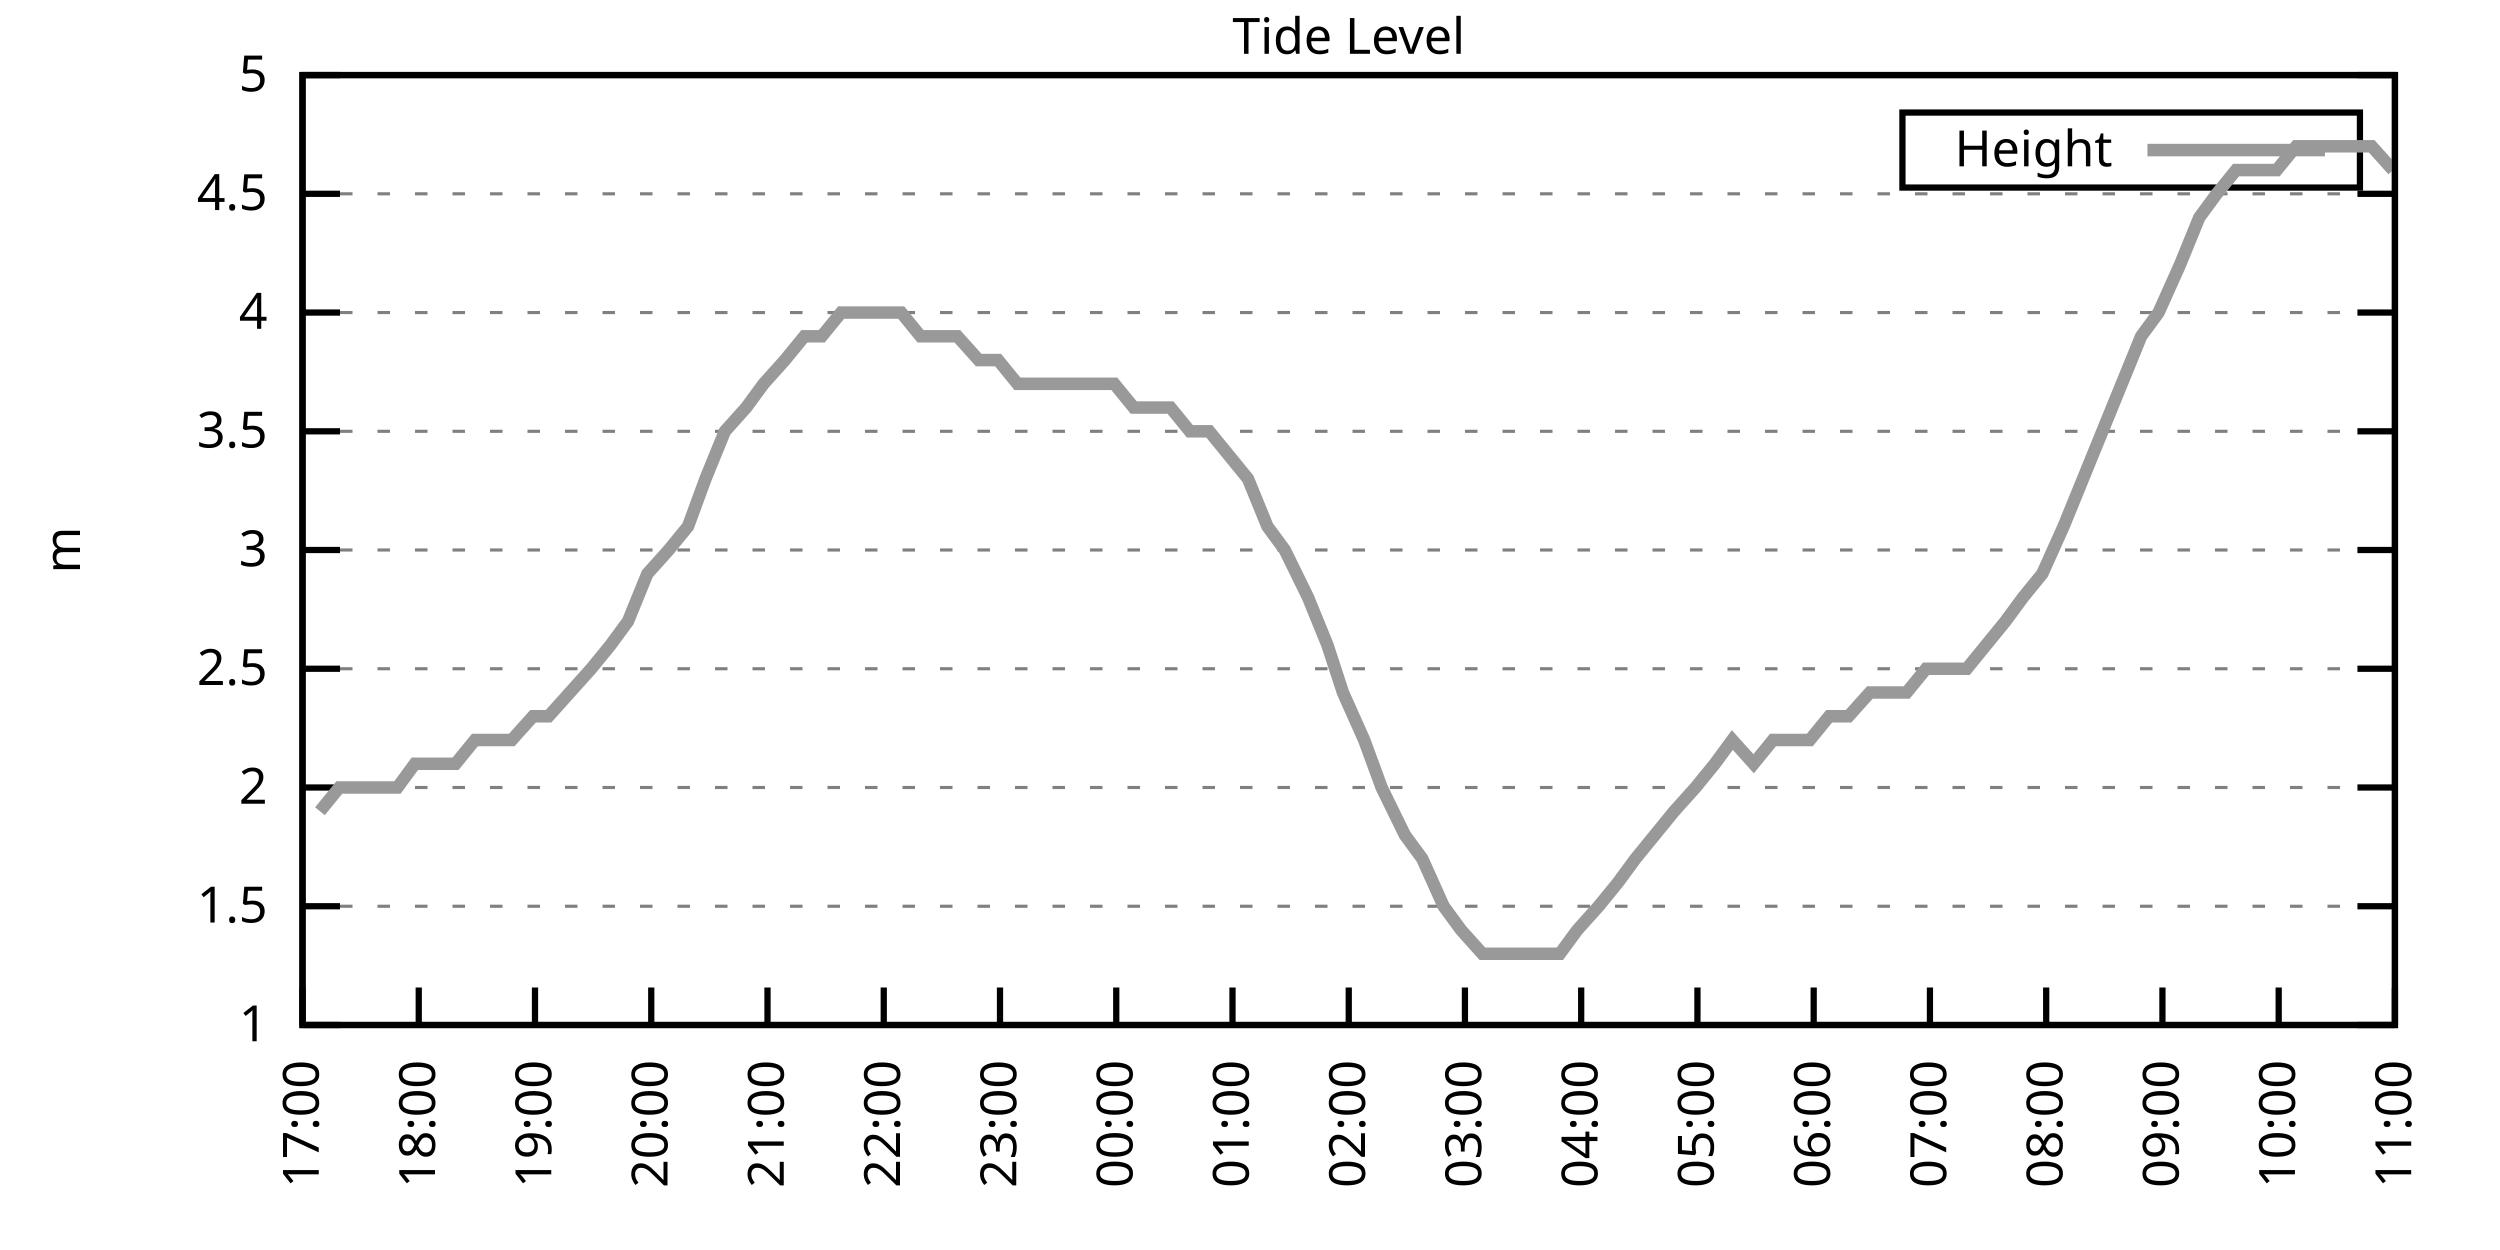
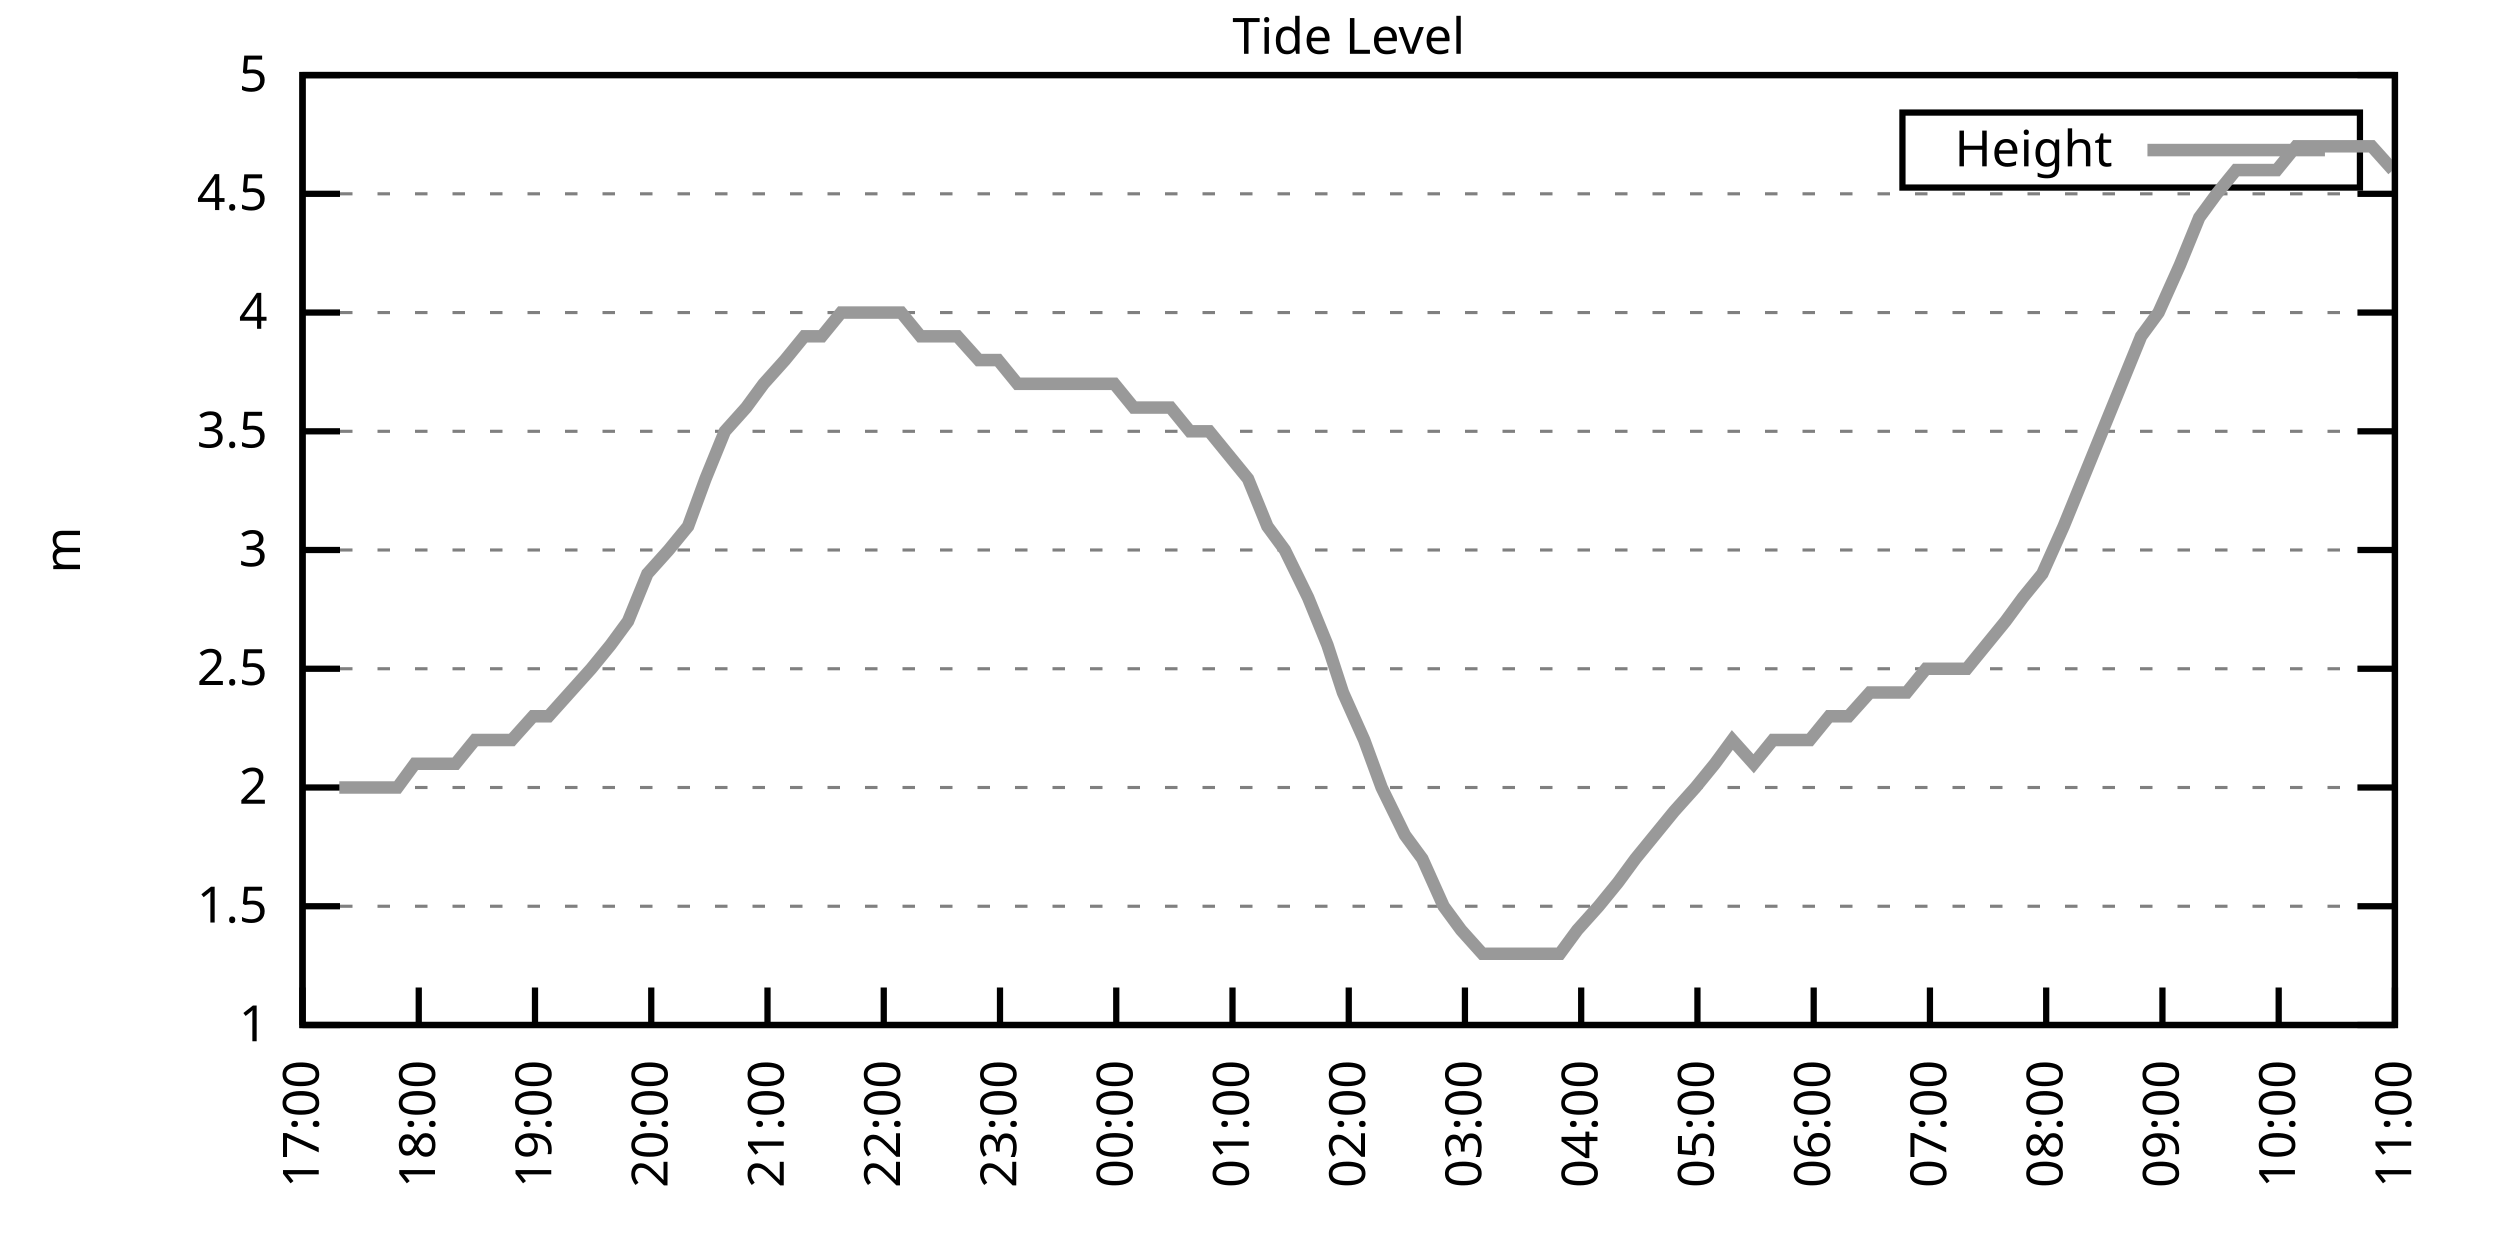
<svg xmlns="http://www.w3.org/2000/svg" xmlns:xlink="http://www.w3.org/1999/xlink" width="400" height="200" viewBox="0 0 400 200">
  <g id="gnuplot_canvas">
    <rect x="0" y="0" width="400" height="200" fill="none" />
    <defs>
      <circle id="gpDot" r="0.5" stroke-width="0.5" stroke="currentColor" />
      <path id="gpPt0" stroke-width="0.333" stroke="currentColor" d="M-1,0 h2 M0,-1 v2" />
      <path id="gpPt1" stroke-width="0.333" stroke="currentColor" d="M-1,-1 L1,1 M1,-1 L-1,1" />
      <path id="gpPt2" stroke-width="0.333" stroke="currentColor" d="M-1,0 L1,0 M0,-1 L0,1 M-1,-1 L1,1 M-1,1 L1,-1" />
      <rect id="gpPt3" stroke-width="0.333" stroke="currentColor" x="-1" y="-1" width="2" height="2" />
      <rect id="gpPt4" stroke-width="0.333" stroke="currentColor" fill="currentColor" x="-1" y="-1" width="2" height="2" />
      <circle id="gpPt5" stroke-width="0.333" stroke="currentColor" cx="0" cy="0" r="1" />
      <use xlink:href="#gpPt5" id="gpPt6" fill="currentColor" stroke="none" />
      <path id="gpPt7" stroke-width="0.333" stroke="currentColor" d="M0,-1.33 L-1.33,0.67 L1.33,0.67 z" />
      <use xlink:href="#gpPt7" id="gpPt8" fill="currentColor" stroke="none" />
      <use xlink:href="#gpPt7" id="gpPt9" stroke="currentColor" transform="rotate(180)" />
      <use xlink:href="#gpPt9" id="gpPt10" fill="currentColor" stroke="none" />
      <use xlink:href="#gpPt3" id="gpPt11" stroke="currentColor" transform="rotate(45)" />
      <use xlink:href="#gpPt11" id="gpPt12" fill="currentColor" stroke="none" />
      <path id="gpPt13" stroke-width="0.333" stroke="currentColor" d="M0,1.330 L1.265,0.411 L0.782,-1.067 L-0.782,-1.076 L-1.265,0.411 z" />
      <use xlink:href="#gpPt13" id="gpPt14" fill="currentColor" stroke="none" />
      <filter id="textbox" filterUnits="objectBoundingBox" x="0" y="0" height="1" width="1">
        <feFlood flood-color="white" flood-opacity="1" result="bgnd" />
        <feComposite in="SourceGraphic" in2="bgnd" operator="atop" />
      </filter>
      <filter id="greybox" filterUnits="objectBoundingBox" x="0" y="0" height="1" width="1">
        <feFlood flood-color="lightgrey" flood-opacity="1" result="grey" />
        <feComposite in="SourceGraphic" in2="grey" operator="atop" />
      </filter>
    </defs>
    <g fill="none" color="white" stroke="currentColor" stroke-width="1.00" stroke-linecap="butt" stroke-linejoin="miter">
</g>
    <g fill="none" color="black" stroke="currentColor" stroke-width="1.00" stroke-linecap="butt" stroke-linejoin="miter">
      <g stroke="none" shape-rendering="crispEdges">
        <polygon fill="rgb(255, 255, 255)" points="48.40,164.00 383.18,164.00 383.18,12.02 48.40,12.02 " />
      </g>
    </g>
    <g fill="none" color="black" stroke="currentColor" stroke-width="1.00" stroke-linecap="butt" stroke-linejoin="miter">
</g>
    <g fill="none" color="black" stroke="black" stroke-width="0.50" stroke-linecap="butt" stroke-linejoin="miter">
</g>
    <g fill="none" color="gray" stroke="currentColor" stroke-width="0.50" stroke-linecap="butt" stroke-linejoin="miter">
      <path stroke="gray" stroke-dasharray="2,4" class="gridline" d="M48.40,164.00 L383.19,164.00  " />
    </g>
    <g fill="none" color="gray" stroke="gray" stroke-width="1.00" stroke-linecap="butt" stroke-linejoin="miter">
</g>
    <g fill="none" color="black" stroke="currentColor" stroke-width="1.00" stroke-linecap="butt" stroke-linejoin="miter">
      <path stroke="black" d="M48.40,164.00 L54.40,164.00 M383.19,164.00 L377.19,164.00  " />
      <g transform="translate(42.80,166.60)" stroke="none" fill="black" font-family="Sans" font-size="8.00" text-anchor="end">
        <text>
          <tspan font-family="Sans"> 1</tspan>
        </text>
      </g>
    </g>
    <g fill="none" color="black" stroke="currentColor" stroke-width="1.00" stroke-linecap="butt" stroke-linejoin="miter">
</g>
    <g fill="none" color="black" stroke="black" stroke-width="0.50" stroke-linecap="butt" stroke-linejoin="miter">
</g>
    <g fill="none" color="gray" stroke="currentColor" stroke-width="0.50" stroke-linecap="butt" stroke-linejoin="miter">
      <path stroke="gray" stroke-dasharray="2,4" class="gridline" d="M48.40,145.00 L383.19,145.00  " />
    </g>
    <g fill="none" color="gray" stroke="gray" stroke-width="1.00" stroke-linecap="butt" stroke-linejoin="miter">
</g>
    <g fill="none" color="black" stroke="currentColor" stroke-width="1.00" stroke-linecap="butt" stroke-linejoin="miter">
      <path stroke="black" d="M48.40,145.00 L54.40,145.00 M383.19,145.00 L377.19,145.00  " />
      <g transform="translate(42.80,147.60)" stroke="none" fill="black" font-family="Sans" font-size="8.00" text-anchor="end">
        <text>
          <tspan font-family="Sans"> 1.5</tspan>
        </text>
      </g>
    </g>
    <g fill="none" color="black" stroke="currentColor" stroke-width="1.00" stroke-linecap="butt" stroke-linejoin="miter">
</g>
    <g fill="none" color="black" stroke="black" stroke-width="0.50" stroke-linecap="butt" stroke-linejoin="miter">
</g>
    <g fill="none" color="gray" stroke="currentColor" stroke-width="0.50" stroke-linecap="butt" stroke-linejoin="miter">
      <path stroke="gray" stroke-dasharray="2,4" class="gridline" d="M48.40,126.00 L383.19,126.00  " />
    </g>
    <g fill="none" color="gray" stroke="gray" stroke-width="1.00" stroke-linecap="butt" stroke-linejoin="miter">
</g>
    <g fill="none" color="black" stroke="currentColor" stroke-width="1.00" stroke-linecap="butt" stroke-linejoin="miter">
      <path stroke="black" d="M48.40,126.00 L54.40,126.00 M383.19,126.00 L377.19,126.00  " />
      <g transform="translate(42.80,128.60)" stroke="none" fill="black" font-family="Sans" font-size="8.00" text-anchor="end">
        <text>
          <tspan font-family="Sans"> 2</tspan>
        </text>
      </g>
    </g>
    <g fill="none" color="black" stroke="currentColor" stroke-width="1.00" stroke-linecap="butt" stroke-linejoin="miter">
</g>
    <g fill="none" color="black" stroke="black" stroke-width="0.50" stroke-linecap="butt" stroke-linejoin="miter">
</g>
    <g fill="none" color="gray" stroke="currentColor" stroke-width="0.50" stroke-linecap="butt" stroke-linejoin="miter">
      <path stroke="gray" stroke-dasharray="2,4" class="gridline" d="M48.40,107.00 L383.19,107.00  " />
    </g>
    <g fill="none" color="gray" stroke="gray" stroke-width="1.00" stroke-linecap="butt" stroke-linejoin="miter">
</g>
    <g fill="none" color="black" stroke="currentColor" stroke-width="1.00" stroke-linecap="butt" stroke-linejoin="miter">
      <path stroke="black" d="M48.40,107.00 L54.40,107.00 M383.19,107.00 L377.19,107.00  " />
      <g transform="translate(42.80,109.60)" stroke="none" fill="black" font-family="Sans" font-size="8.00" text-anchor="end">
        <text>
          <tspan font-family="Sans"> 2.5</tspan>
        </text>
      </g>
    </g>
    <g fill="none" color="black" stroke="currentColor" stroke-width="1.00" stroke-linecap="butt" stroke-linejoin="miter">
</g>
    <g fill="none" color="black" stroke="black" stroke-width="0.50" stroke-linecap="butt" stroke-linejoin="miter">
</g>
    <g fill="none" color="gray" stroke="currentColor" stroke-width="0.50" stroke-linecap="butt" stroke-linejoin="miter">
      <path stroke="gray" stroke-dasharray="2,4" class="gridline" d="M48.40,88.00 L383.19,88.00  " />
    </g>
    <g fill="none" color="gray" stroke="gray" stroke-width="1.00" stroke-linecap="butt" stroke-linejoin="miter">
</g>
    <g fill="none" color="black" stroke="currentColor" stroke-width="1.00" stroke-linecap="butt" stroke-linejoin="miter">
      <path stroke="black" d="M48.40,88.00 L54.40,88.00 M383.19,88.00 L377.19,88.00  " />
      <g transform="translate(42.80,90.60)" stroke="none" fill="black" font-family="Sans" font-size="8.00" text-anchor="end">
        <text>
          <tspan font-family="Sans"> 3</tspan>
        </text>
      </g>
    </g>
    <g fill="none" color="black" stroke="currentColor" stroke-width="1.00" stroke-linecap="butt" stroke-linejoin="miter">
</g>
    <g fill="none" color="black" stroke="black" stroke-width="0.50" stroke-linecap="butt" stroke-linejoin="miter">
</g>
    <g fill="none" color="gray" stroke="currentColor" stroke-width="0.50" stroke-linecap="butt" stroke-linejoin="miter">
      <path stroke="gray" stroke-dasharray="2,4" class="gridline" d="M48.40,69.01 L383.19,69.01  " />
    </g>
    <g fill="none" color="gray" stroke="gray" stroke-width="1.00" stroke-linecap="butt" stroke-linejoin="miter">
</g>
    <g fill="none" color="black" stroke="currentColor" stroke-width="1.00" stroke-linecap="butt" stroke-linejoin="miter">
      <path stroke="black" d="M48.40,69.01 L54.40,69.01 M383.19,69.01 L377.19,69.01  " />
      <g transform="translate(42.80,71.61)" stroke="none" fill="black" font-family="Sans" font-size="8.00" text-anchor="end">
        <text>
          <tspan font-family="Sans"> 3.5</tspan>
        </text>
      </g>
    </g>
    <g fill="none" color="black" stroke="currentColor" stroke-width="1.00" stroke-linecap="butt" stroke-linejoin="miter">
</g>
    <g fill="none" color="black" stroke="black" stroke-width="0.50" stroke-linecap="butt" stroke-linejoin="miter">
</g>
    <g fill="none" color="gray" stroke="currentColor" stroke-width="0.50" stroke-linecap="butt" stroke-linejoin="miter">
      <path stroke="gray" stroke-dasharray="2,4" class="gridline" d="M48.40,50.01 L383.19,50.01  " />
    </g>
    <g fill="none" color="gray" stroke="gray" stroke-width="1.00" stroke-linecap="butt" stroke-linejoin="miter">
</g>
    <g fill="none" color="black" stroke="currentColor" stroke-width="1.00" stroke-linecap="butt" stroke-linejoin="miter">
      <path stroke="black" d="M48.40,50.01 L54.40,50.01 M383.19,50.01 L377.19,50.01  " />
      <g transform="translate(42.80,52.61)" stroke="none" fill="black" font-family="Sans" font-size="8.00" text-anchor="end">
        <text>
          <tspan font-family="Sans"> 4</tspan>
        </text>
      </g>
    </g>
    <g fill="none" color="black" stroke="currentColor" stroke-width="1.00" stroke-linecap="butt" stroke-linejoin="miter">
</g>
    <g fill="none" color="black" stroke="black" stroke-width="0.50" stroke-linecap="butt" stroke-linejoin="miter">
</g>
    <g fill="none" color="gray" stroke="currentColor" stroke-width="0.50" stroke-linecap="butt" stroke-linejoin="miter">
      <path stroke="gray" stroke-dasharray="2,4" class="gridline" d="M48.40,31.01 L383.19,31.01  " />
    </g>
    <g fill="none" color="gray" stroke="gray" stroke-width="1.00" stroke-linecap="butt" stroke-linejoin="miter">
</g>
    <g fill="none" color="black" stroke="currentColor" stroke-width="1.00" stroke-linecap="butt" stroke-linejoin="miter">
      <path stroke="black" d="M48.40,31.01 L54.40,31.01 M383.19,31.01 L377.19,31.01  " />
      <g transform="translate(42.80,33.61)" stroke="none" fill="black" font-family="Sans" font-size="8.00" text-anchor="end">
        <text>
          <tspan font-family="Sans"> 4.5</tspan>
        </text>
      </g>
    </g>
    <g fill="none" color="black" stroke="currentColor" stroke-width="1.00" stroke-linecap="butt" stroke-linejoin="miter">
</g>
    <g fill="none" color="black" stroke="black" stroke-width="0.50" stroke-linecap="butt" stroke-linejoin="miter">
</g>
    <g fill="none" color="gray" stroke="currentColor" stroke-width="0.50" stroke-linecap="butt" stroke-linejoin="miter">
      <path stroke="gray" stroke-dasharray="2,4" class="gridline" d="M48.40,12.01 L383.19,12.01  " />
    </g>
    <g fill="none" color="gray" stroke="gray" stroke-width="1.00" stroke-linecap="butt" stroke-linejoin="miter">
</g>
    <g fill="none" color="black" stroke="currentColor" stroke-width="1.00" stroke-linecap="butt" stroke-linejoin="miter">
      <path stroke="black" d="M48.40,12.01 L54.40,12.01 M383.19,12.01 L377.19,12.01  " />
      <g transform="translate(42.80,14.61)" stroke="none" fill="black" font-family="Sans" font-size="8.00" text-anchor="end">
        <text>
          <tspan font-family="Sans"> 5</tspan>
        </text>
      </g>
    </g>
    <g fill="none" color="black" stroke="currentColor" stroke-width="1.00" stroke-linecap="butt" stroke-linejoin="miter">
      <path stroke="black" d="M48.40,164.00 L48.40,158.00  " />
      <g transform="translate(51.00,169.60) rotate(270.00)" stroke="none" fill="black" font-family="Sans" font-size="8.00" text-anchor="end">
        <text>
          <tspan font-family="Sans">17:00</tspan>
        </text>
      </g>
    </g>
    <g fill="none" color="black" stroke="currentColor" stroke-width="1.00" stroke-linecap="butt" stroke-linejoin="miter">
      <path stroke="black" d="M67.00,164.00 L67.00,158.00  " />
      <g transform="translate(69.60,169.60) rotate(270.00)" stroke="none" fill="black" font-family="Sans" font-size="8.00" text-anchor="end">
        <text>
          <tspan font-family="Sans">18:00</tspan>
        </text>
      </g>
    </g>
    <g fill="none" color="black" stroke="currentColor" stroke-width="1.00" stroke-linecap="butt" stroke-linejoin="miter">
      <path stroke="black" d="M85.60,164.00 L85.60,158.00  " />
      <g transform="translate(88.20,169.60) rotate(270.00)" stroke="none" fill="black" font-family="Sans" font-size="8.00" text-anchor="end">
        <text>
          <tspan font-family="Sans">19:00</tspan>
        </text>
      </g>
    </g>
    <g fill="none" color="black" stroke="currentColor" stroke-width="1.00" stroke-linecap="butt" stroke-linejoin="miter">
      <path stroke="black" d="M104.20,164.00 L104.20,158.00  " />
      <g transform="translate(106.80,169.60) rotate(270.00)" stroke="none" fill="black" font-family="Sans" font-size="8.00" text-anchor="end">
        <text>
          <tspan font-family="Sans">20:00</tspan>
        </text>
      </g>
    </g>
    <g fill="none" color="black" stroke="currentColor" stroke-width="1.00" stroke-linecap="butt" stroke-linejoin="miter">
      <path stroke="black" d="M122.80,164.00 L122.80,158.00  " />
      <g transform="translate(125.40,169.60) rotate(270.00)" stroke="none" fill="black" font-family="Sans" font-size="8.00" text-anchor="end">
        <text>
          <tspan font-family="Sans">21:00</tspan>
        </text>
      </g>
    </g>
    <g fill="none" color="black" stroke="currentColor" stroke-width="1.00" stroke-linecap="butt" stroke-linejoin="miter">
      <path stroke="black" d="M141.40,164.00 L141.40,158.00  " />
      <g transform="translate(144.00,169.60) rotate(270.00)" stroke="none" fill="black" font-family="Sans" font-size="8.00" text-anchor="end">
        <text>
          <tspan font-family="Sans">22:00</tspan>
        </text>
      </g>
    </g>
    <g fill="none" color="black" stroke="currentColor" stroke-width="1.00" stroke-linecap="butt" stroke-linejoin="miter">
      <path stroke="black" d="M160.00,164.00 L160.00,158.00  " />
      <g transform="translate(162.60,169.60) rotate(270.00)" stroke="none" fill="black" font-family="Sans" font-size="8.00" text-anchor="end">
        <text>
          <tspan font-family="Sans">23:00</tspan>
        </text>
      </g>
    </g>
    <g fill="none" color="black" stroke="currentColor" stroke-width="1.00" stroke-linecap="butt" stroke-linejoin="miter">
      <path stroke="black" d="M178.60,164.00 L178.60,158.00  " />
      <g transform="translate(181.20,169.60) rotate(270.00)" stroke="none" fill="black" font-family="Sans" font-size="8.00" text-anchor="end">
        <text>
          <tspan font-family="Sans">00:00</tspan>
        </text>
      </g>
    </g>
    <g fill="none" color="black" stroke="currentColor" stroke-width="1.00" stroke-linecap="butt" stroke-linejoin="miter">
      <path stroke="black" d="M197.20,164.00 L197.20,158.00  " />
      <g transform="translate(199.80,169.60) rotate(270.00)" stroke="none" fill="black" font-family="Sans" font-size="8.00" text-anchor="end">
        <text>
          <tspan font-family="Sans">01:00</tspan>
        </text>
      </g>
    </g>
    <g fill="none" color="black" stroke="currentColor" stroke-width="1.00" stroke-linecap="butt" stroke-linejoin="miter">
      <path stroke="black" d="M215.80,164.00 L215.80,158.00  " />
      <g transform="translate(218.40,169.60) rotate(270.00)" stroke="none" fill="black" font-family="Sans" font-size="8.00" text-anchor="end">
        <text>
          <tspan font-family="Sans">02:00</tspan>
        </text>
      </g>
    </g>
    <g fill="none" color="black" stroke="currentColor" stroke-width="1.00" stroke-linecap="butt" stroke-linejoin="miter">
      <path stroke="black" d="M234.39,164.00 L234.39,158.00  " />
      <g transform="translate(236.99,169.60) rotate(270.00)" stroke="none" fill="black" font-family="Sans" font-size="8.00" text-anchor="end">
        <text>
          <tspan font-family="Sans">03:00</tspan>
        </text>
      </g>
    </g>
    <g fill="none" color="black" stroke="currentColor" stroke-width="1.00" stroke-linecap="butt" stroke-linejoin="miter">
      <path stroke="black" d="M252.99,164.00 L252.99,158.00  " />
      <g transform="translate(255.59,169.60) rotate(270.00)" stroke="none" fill="black" font-family="Sans" font-size="8.00" text-anchor="end">
        <text>
          <tspan font-family="Sans">04:00</tspan>
        </text>
      </g>
    </g>
    <g fill="none" color="black" stroke="currentColor" stroke-width="1.00" stroke-linecap="butt" stroke-linejoin="miter">
      <path stroke="black" d="M271.59,164.00 L271.59,158.00  " />
      <g transform="translate(274.19,169.60) rotate(270.00)" stroke="none" fill="black" font-family="Sans" font-size="8.00" text-anchor="end">
        <text>
          <tspan font-family="Sans">05:00</tspan>
        </text>
      </g>
    </g>
    <g fill="none" color="black" stroke="currentColor" stroke-width="1.00" stroke-linecap="butt" stroke-linejoin="miter">
      <path stroke="black" d="M290.19,164.00 L290.19,158.00  " />
      <g transform="translate(292.79,169.60) rotate(270.00)" stroke="none" fill="black" font-family="Sans" font-size="8.00" text-anchor="end">
        <text>
          <tspan font-family="Sans">06:00</tspan>
        </text>
      </g>
    </g>
    <g fill="none" color="black" stroke="currentColor" stroke-width="1.00" stroke-linecap="butt" stroke-linejoin="miter">
      <path stroke="black" d="M308.79,164.00 L308.79,158.00  " />
      <g transform="translate(311.39,169.60) rotate(270.00)" stroke="none" fill="black" font-family="Sans" font-size="8.00" text-anchor="end">
        <text>
          <tspan font-family="Sans">07:00</tspan>
        </text>
      </g>
    </g>
    <g fill="none" color="black" stroke="currentColor" stroke-width="1.00" stroke-linecap="butt" stroke-linejoin="miter">
      <path stroke="black" d="M327.39,164.00 L327.39,158.00  " />
      <g transform="translate(329.99,169.60) rotate(270.00)" stroke="none" fill="black" font-family="Sans" font-size="8.00" text-anchor="end">
        <text>
          <tspan font-family="Sans">08:00</tspan>
        </text>
      </g>
    </g>
    <g fill="none" color="black" stroke="currentColor" stroke-width="1.00" stroke-linecap="butt" stroke-linejoin="miter">
      <path stroke="black" d="M345.99,164.00 L345.99,158.00  " />
      <g transform="translate(348.59,169.60) rotate(270.00)" stroke="none" fill="black" font-family="Sans" font-size="8.00" text-anchor="end">
        <text>
          <tspan font-family="Sans">09:00</tspan>
        </text>
      </g>
    </g>
    <g fill="none" color="black" stroke="currentColor" stroke-width="1.00" stroke-linecap="butt" stroke-linejoin="miter">
      <path stroke="black" d="M364.59,164.00 L364.59,158.00  " />
      <g transform="translate(367.19,169.60) rotate(270.00)" stroke="none" fill="black" font-family="Sans" font-size="8.00" text-anchor="end">
        <text>
          <tspan font-family="Sans">10:00</tspan>
        </text>
      </g>
    </g>
    <g fill="none" color="black" stroke="currentColor" stroke-width="1.00" stroke-linecap="butt" stroke-linejoin="miter">
      <path stroke="black" d="M383.19,164.00 L383.19,158.00  " />
      <g transform="translate(385.79,169.60) rotate(270.00)" stroke="none" fill="black" font-family="Sans" font-size="8.00" text-anchor="end">
        <text>
          <tspan font-family="Sans">11:00</tspan>
        </text>
      </g>
    </g>
    <g fill="none" color="black" stroke="currentColor" stroke-width="1.00" stroke-linecap="butt" stroke-linejoin="miter">
</g>
    <g fill="none" color="black" stroke="currentColor" stroke-width="1.00" stroke-linecap="butt" stroke-linejoin="miter">
      <path stroke="black" d="M48.40,12.01 L48.40,164.00 L383.19,164.00 L383.19,12.01 L48.40,12.01 Z  " />
    </g>
    <g fill="none" color="black" stroke="currentColor" stroke-width="1.00" stroke-linecap="butt" stroke-linejoin="miter">
</g>
    <g fill="none" color="black" stroke="currentColor" stroke-width="1.00" stroke-linecap="butt" stroke-linejoin="miter">
      <path stroke="black" d="M304.39,30.01 L304.39,18.01 L377.59,18.01 L377.59,30.01 L304.39,30.01 Z  " />
    </g>
    <g id="Tide_level_plot_1">
      <g fill="none" color="white" stroke="black" stroke-width="2.00" stroke-linecap="butt" stroke-linejoin="miter">
</g>
      <g fill="none" color="black" stroke="currentColor" stroke-width="2.00" stroke-linecap="butt" stroke-linejoin="miter">
        <g transform="translate(337.99,26.61)" stroke="none" fill="black" font-family="Sans" font-size="8.00" text-anchor="end">
          <text>
            <tspan font-family="Sans">Height</tspan>
          </text>
        </g>
      </g>
      <g fill="none" color="black" stroke="currentColor" stroke-width="2.00" stroke-linecap="butt" stroke-linejoin="miter">
-         <path stroke="rgb(153, 153, 153)" d="M343.59,24.01 L371.99,24.01 M51.19,129.80 L54.29,126.00 L57.08,126.00 L60.49,126.00 L63.59,126.00 L66.38,122.20   L69.79,122.20 L72.89,122.20 L75.99,118.40 L78.78,118.40 L81.88,118.40 L85.29,114.60 L87.77,114.60 L91.18,110.80   L94.59,107.00 L97.69,103.20 L100.48,99.40 L103.58,91.80 L106.99,88.00 L110.09,84.21 L112.88,76.61 L115.98,69.01   L119.39,65.21 L122.18,61.41 L125.59,57.61 L128.69,53.81 L131.48,53.81 L134.58,50.01 L137.68,50.01 L141.09,50.01   L144.19,50.01 L147.29,53.81 L150.39,53.81 L153.18,53.81 L156.59,57.61 L159.69,57.61 L162.79,61.41 L165.89,61.41   L168.68,61.41 L171.78,61.41 L175.19,61.41 L178.29,61.41 L181.39,65.21 L184.18,65.21 L187.28,65.21 L190.38,69.01   L193.48,69.01 L196.58,72.81 L199.68,76.61 L202.78,84.21 L205.57,88.00 L209.29,95.60 L212.39,103.20 L214.87,110.80   L218.27,118.40 L221.06,126.00 L224.78,133.60 L227.57,137.40 L230.98,145.00 L233.77,148.80 L237.18,152.60 L240.28,152.60   L243.38,152.60 L245.86,152.60 L249.58,152.60 L252.37,148.80 L255.78,145.00 L258.88,141.20 L261.67,137.40 L264.77,133.60   L267.87,129.80 L271.28,126.00 L274.38,122.20 L277.17,118.40 L280.58,122.20 L283.68,118.40 L286.78,118.40 L289.57,118.40   L292.67,114.60 L295.77,114.60 L299.18,110.80 L301.97,110.80 L305.07,110.80 L308.17,107.00 L311.58,107.00 L314.68,107.00   L317.78,103.20 L320.88,99.40 L323.67,95.60 L326.77,91.80 L330.18,84.21 L333.28,76.61 L336.38,69.01 L339.48,61.41   L342.58,53.81 L345.37,50.01 L348.78,42.41 L351.88,34.81 L354.67,31.01 L357.77,27.21 L361.18,27.21 L364.28,27.21   L367.38,23.41 L370.48,23.41 L373.58,23.41 L376.37,23.41 L379.47,23.41 L382.88,27.21  " />
+         <path stroke="rgb(153, 153, 153)" d="M343.59,24.01 L371.99,24.01 M54.29,126.00 L57.08,126.00 L60.49,126.00 L63.59,126.00 L66.38,122.20 L69.79,122.20   L72.89,122.20 L75.99,118.40 L78.78,118.40 L81.88,118.40 L85.29,114.60 L87.77,114.60 L91.18,110.80 L94.59,107.00   L97.69,103.20 L100.48,99.40 L103.58,91.80 L106.99,88.00 L110.09,84.21 L112.88,76.61 L115.98,69.01 L119.39,65.21   L122.18,61.41 L125.59,57.61 L128.69,53.81 L131.48,53.81 L134.58,50.01 L137.68,50.01 L141.09,50.01 L144.19,50.01   L147.29,53.81 L150.39,53.81 L153.18,53.81 L156.59,57.61 L159.69,57.61 L162.79,61.41 L165.89,61.41 L168.68,61.41   L171.78,61.41 L175.19,61.41 L178.29,61.41 L181.39,65.21 L184.18,65.21 L187.28,65.21 L190.38,69.01 L193.48,69.01   L196.58,72.81 L199.68,76.61 L202.78,84.21 L205.57,88.00 L209.29,95.60 L212.39,103.20 L214.87,110.80 L218.27,118.40   L221.06,126.00 L224.78,133.60 L227.57,137.40 L230.98,145.00 L233.77,148.80 L237.18,152.60 L240.28,152.60 L243.38,152.60   L245.86,152.60 L249.58,152.60 L252.37,148.80 L255.78,145.00 L258.88,141.20 L261.67,137.40 L264.77,133.60 L267.87,129.80   L271.28,126.00 L274.38,122.20 L277.17,118.40 L280.58,122.20 L283.68,118.40 L286.78,118.40 L289.57,118.40 L292.67,114.60   L295.77,114.60 L299.18,110.80 L301.97,110.80 L305.07,110.80 L308.17,107.00 L311.58,107.00 L314.68,107.00 L317.78,103.20   L320.88,99.40 L323.67,95.60 L326.77,91.80 L330.18,84.21 L333.28,76.61 L336.38,69.01 L339.48,61.41 L342.58,53.81   L345.37,50.01 L348.78,42.41 L351.88,34.81 L354.67,31.01 L357.77,27.21 L361.18,27.21 L364.28,27.21 L367.38,23.41   L370.48,23.41 L373.58,23.41 L376.37,23.41 L379.47,23.41 L382.88,27.21  " />
      </g>
    </g>
    <g fill="none" color="black" stroke="currentColor" stroke-width="2.00" stroke-linecap="butt" stroke-linejoin="miter">
</g>
    <g fill="none" color="black" stroke="black" stroke-width="1.00" stroke-linecap="butt" stroke-linejoin="miter">
</g>
    <g fill="none" color="black" stroke="currentColor" stroke-width="1.00" stroke-linecap="butt" stroke-linejoin="miter">
      <path stroke="black" d="M48.40,12.01 L48.40,164.00 L383.19,164.00 L383.19,12.01 L48.40,12.01 Z  " />
      <g transform="translate(12.80,88.01) rotate(270.00)" stroke="none" fill="black" font-family="Sans" font-size="8.00" text-anchor="middle">
        <text>
          <tspan font-family="Sans">m</tspan>
        </text>
      </g>
    </g>
    <g fill="none" color="black" stroke="currentColor" stroke-width="1.00" stroke-linecap="butt" stroke-linejoin="miter">
</g>
    <g fill="none" color="black" stroke="currentColor" stroke-width="1.00" stroke-linecap="butt" stroke-linejoin="miter">
      <g transform="translate(215.79,8.61)" stroke="none" fill="black" font-family="Sans" font-size="8.00" text-anchor="middle">
        <text>
          <tspan font-family="Sans">Tide Level</tspan>
        </text>
      </g>
    </g>
    <g fill="none" color="black" stroke="currentColor" stroke-width="1.00" stroke-linecap="butt" stroke-linejoin="miter">
</g>
  </g>
</svg>
